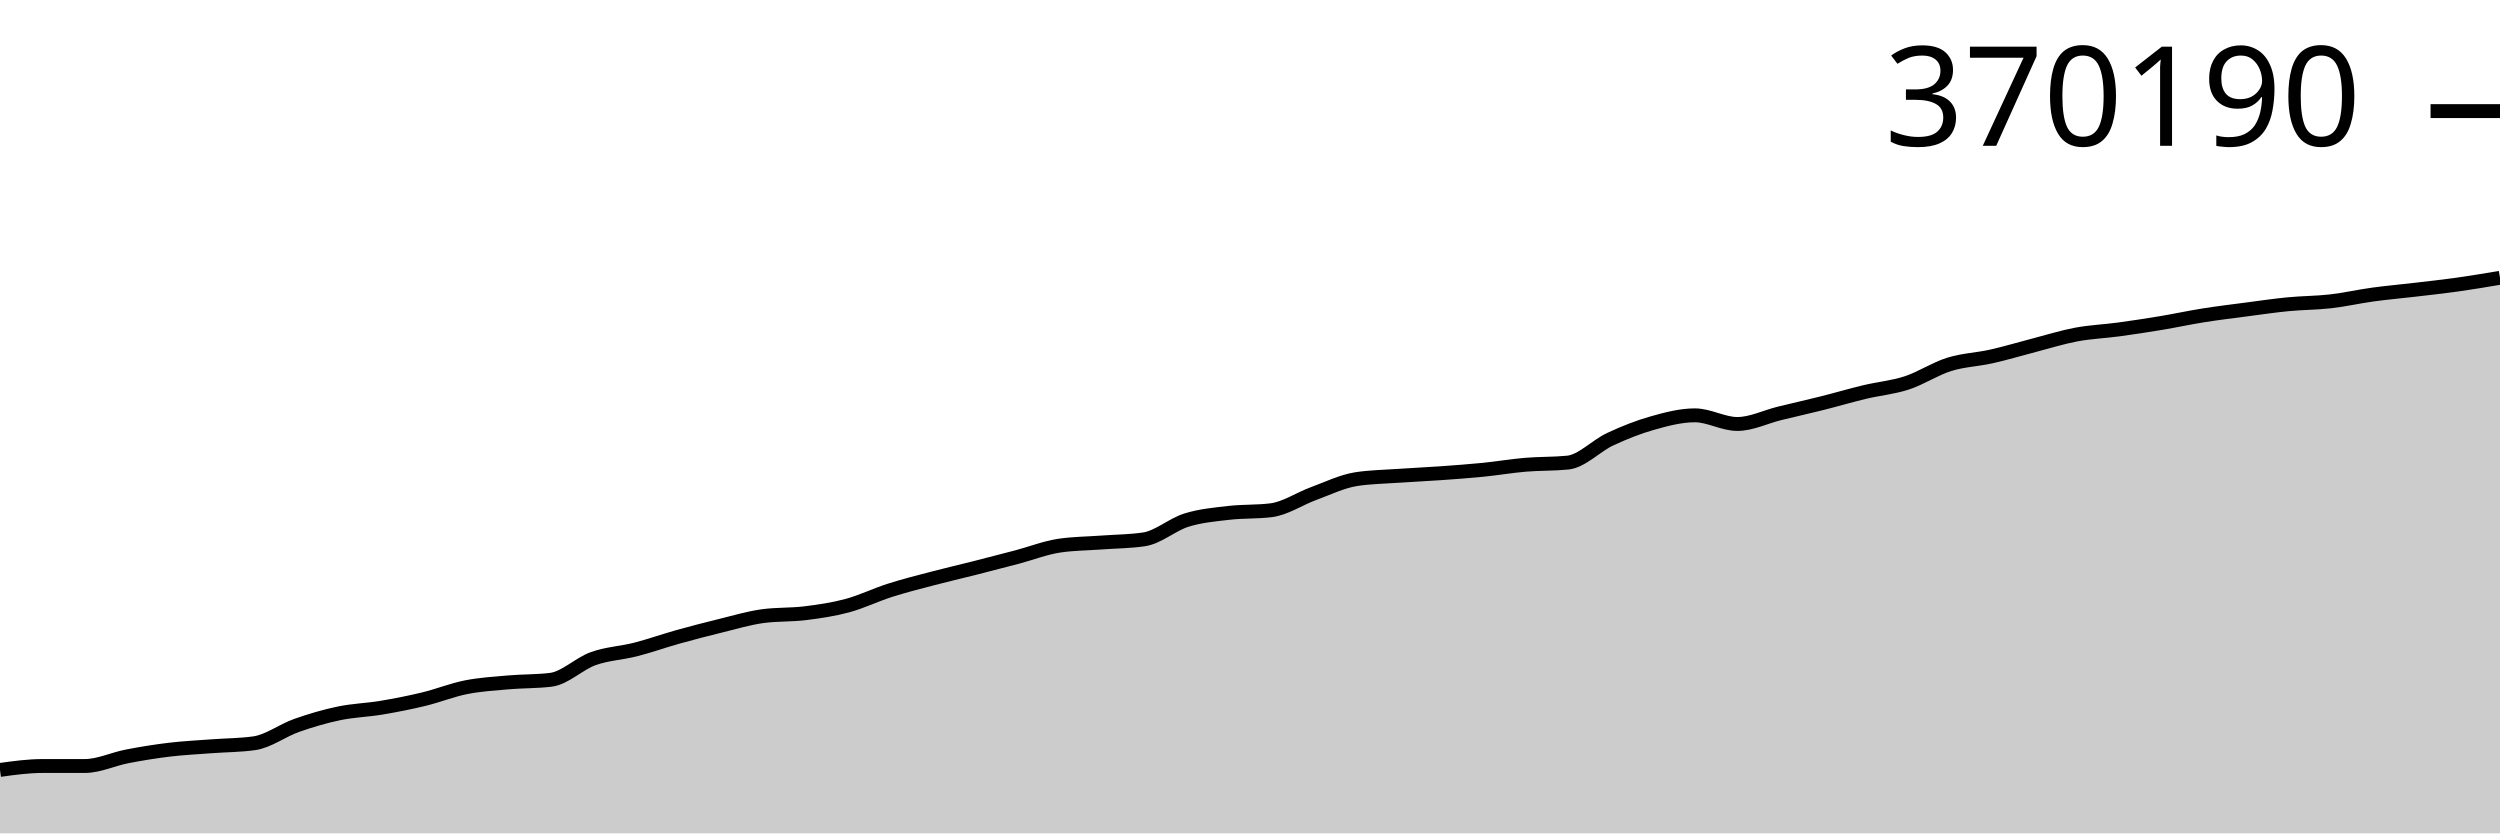
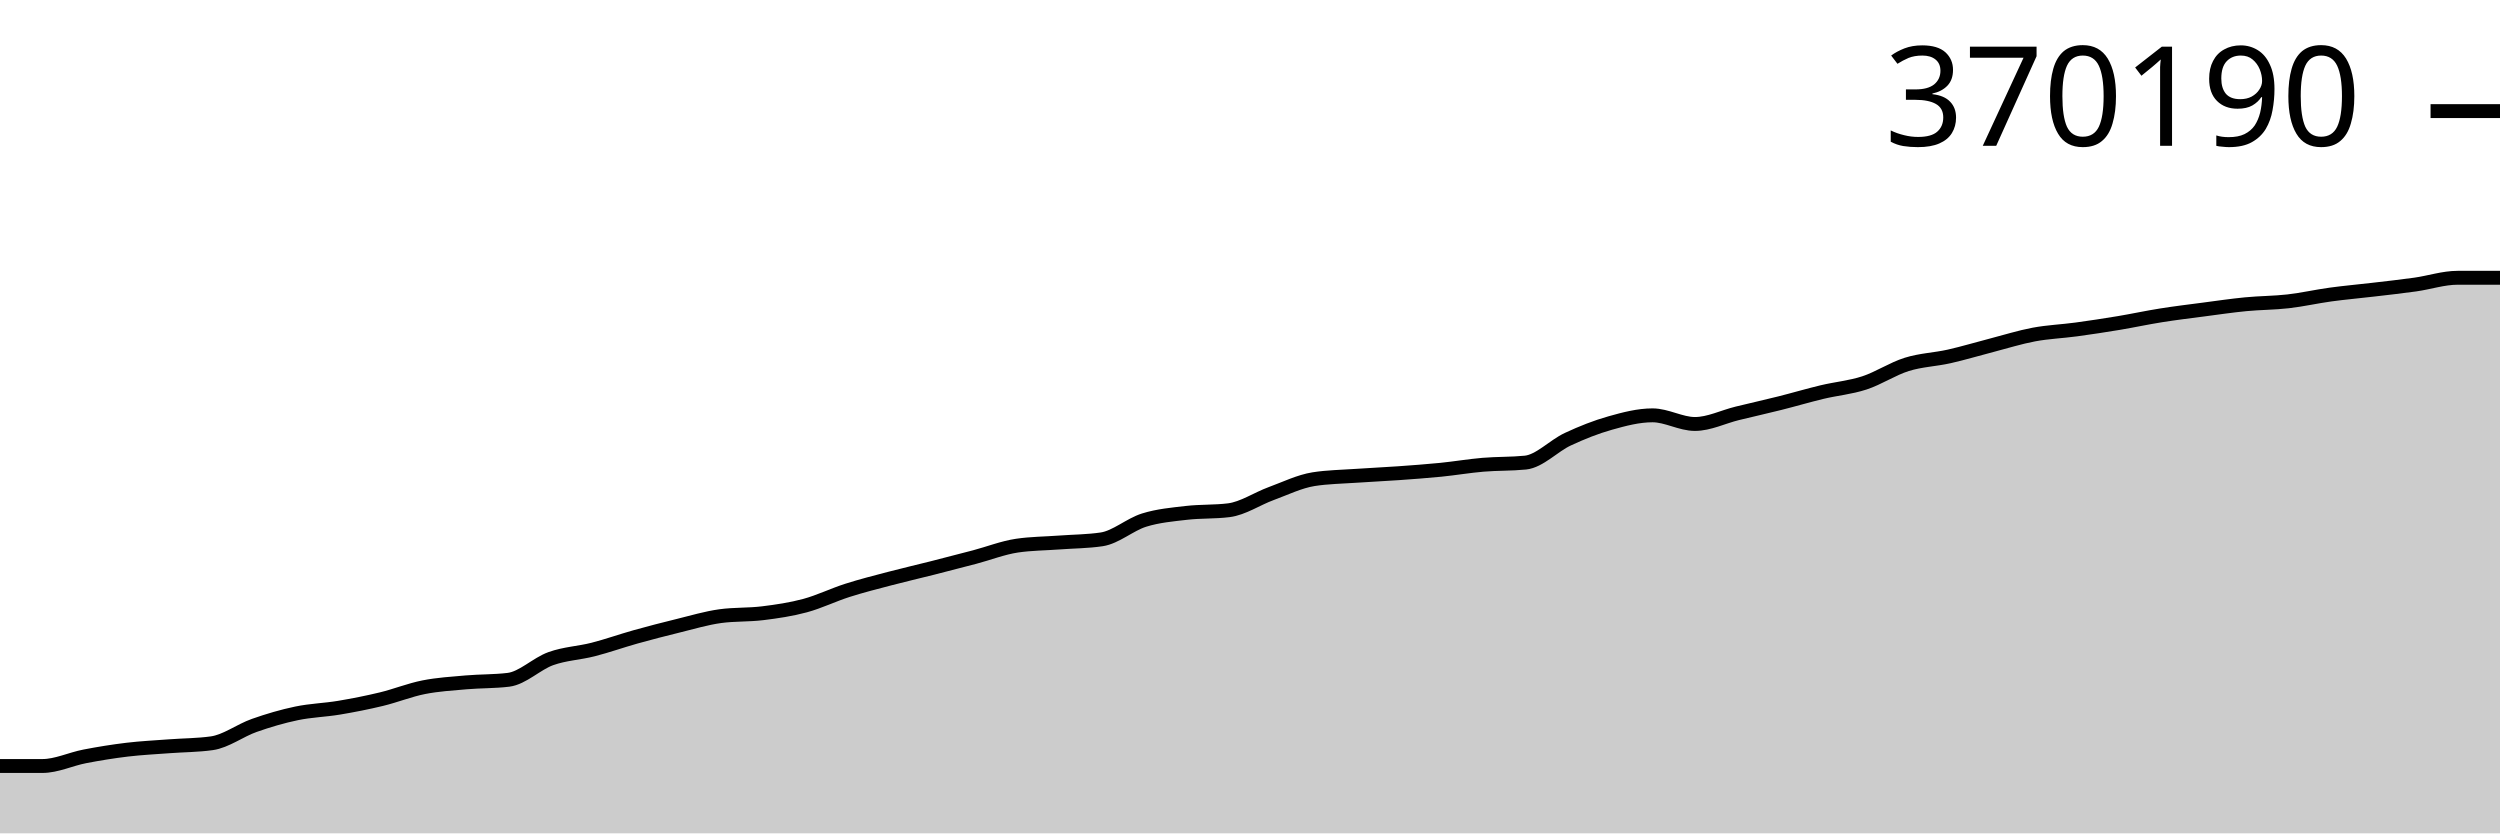
<svg xmlns="http://www.w3.org/2000/svg" viewBox="0 0 180 60">
  <g transform="translate(0,20)">
-     <path class="area" fill="rgba(0, 0, 0, 0.2)" d="M0,35.435C1.017,35.294,2.034,35.153,3.051,35.153C4.068,35.153,5.085,35.153,6.102,35.152C7.119,35.152,8.136,34.655,9.153,34.459C10.169,34.263,11.186,34.098,12.203,33.976C13.22,33.855,14.237,33.807,15.254,33.73C16.271,33.653,17.288,33.658,18.305,33.514C19.322,33.371,20.339,32.589,21.356,32.231C22.373,31.872,23.39,31.574,24.407,31.362C25.424,31.149,26.441,31.126,27.458,30.956C28.475,30.785,29.492,30.586,30.508,30.34C31.525,30.094,32.542,29.682,33.559,29.48C34.576,29.279,35.593,29.22,36.61,29.13C37.627,29.041,38.644,29.069,39.661,28.945C40.678,28.821,41.695,27.785,42.712,27.421C43.729,27.057,44.746,27.024,45.763,26.763C46.78,26.502,47.797,26.139,48.814,25.854C49.831,25.57,50.847,25.307,51.864,25.058C52.881,24.809,53.898,24.502,54.915,24.362C55.932,24.223,56.949,24.279,57.966,24.153C58.983,24.027,60,23.879,61.017,23.604C62.034,23.329,63.051,22.829,64.068,22.505C65.085,22.18,66.102,21.924,67.119,21.657C68.136,21.389,69.153,21.157,70.169,20.899C71.186,20.641,72.203,20.378,73.22,20.11C74.237,19.841,75.254,19.439,76.271,19.287C77.288,19.136,78.305,19.136,79.322,19.06C80.339,18.984,81.356,18.984,82.373,18.833C83.39,18.681,84.407,17.766,85.424,17.448C86.441,17.131,87.458,17.046,88.475,16.927C89.492,16.809,90.508,16.864,91.525,16.737C92.542,16.61,93.559,15.91,94.576,15.538C95.593,15.165,96.61,14.663,97.627,14.501C98.644,14.34,99.661,14.331,100.678,14.259C101.695,14.188,102.712,14.144,103.729,14.072C104.746,13.999,105.763,13.926,106.78,13.825C107.797,13.723,108.814,13.548,109.831,13.462C110.847,13.376,111.864,13.41,112.881,13.307C113.898,13.204,114.915,12.098,115.932,11.624C116.949,11.149,117.966,10.745,118.983,10.459C120,10.172,121.017,9.904,122.034,9.904C123.051,9.904,124.068,10.526,125.085,10.526C126.102,10.526,127.119,10.01,128.136,9.761C129.153,9.512,130.169,9.286,131.186,9.031C132.203,8.776,133.22,8.474,134.237,8.23C135.254,7.986,136.271,7.901,137.288,7.569C138.305,7.236,139.322,6.554,140.339,6.236C141.356,5.918,142.373,5.891,143.39,5.662C144.407,5.433,145.424,5.125,146.441,4.862C147.458,4.599,148.475,4.276,149.492,4.086C150.508,3.896,151.525,3.858,152.542,3.72C153.559,3.582,154.576,3.427,155.593,3.258C156.61,3.088,157.627,2.867,158.644,2.706C159.661,2.544,160.678,2.421,161.695,2.288C162.712,2.154,163.729,2.004,164.746,1.905C165.763,1.806,166.78,1.812,167.797,1.696C168.814,1.58,169.831,1.346,170.847,1.207C171.864,1.068,172.881,0.98,173.898,0.86C174.915,0.74,175.932,0.631,176.949,0.487C177.966,0.344,178.983,0.172,180,0L180,40C178.983,40,177.966,40,176.949,40C175.932,40,174.915,40,173.898,40C172.881,40,171.864,40,170.847,40C169.831,40,168.814,40,167.797,40C166.78,40,165.763,40,164.746,40C163.729,40,162.712,40,161.695,40C160.678,40,159.661,40,158.644,40C157.627,40,156.61,40,155.593,40C154.576,40,153.559,40,152.542,40C151.525,40,150.508,40,149.492,40C148.475,40,147.458,40,146.441,40C145.424,40,144.407,40,143.39,40C142.373,40,141.356,40,140.339,40C139.322,40,138.305,40,137.288,40C136.271,40,135.254,40,134.237,40C133.22,40,132.203,40,131.186,40C130.169,40,129.153,40,128.136,40C127.119,40,126.102,40,125.085,40C124.068,40,123.051,40,122.034,40C121.017,40,120,40,118.983,40C117.966,40,116.949,40,115.932,40C114.915,40,113.898,40,112.881,40C111.864,40,110.847,40,109.831,40C108.814,40,107.797,40,106.78,40C105.763,40,104.746,40,103.729,40C102.712,40,101.695,40,100.678,40C99.661,40,98.644,40,97.627,40C96.61,40,95.593,40,94.576,40C93.559,40,92.542,40,91.525,40C90.508,40,89.492,40,88.475,40C87.458,40,86.441,40,85.424,40C84.407,40,83.39,40,82.373,40C81.356,40,80.339,40,79.322,40C78.305,40,77.288,40,76.271,40C75.254,40,74.237,40,73.22,40C72.203,40,71.186,40,70.169,40C69.153,40,68.136,40,67.119,40C66.102,40,65.085,40,64.068,40C63.051,40,62.034,40,61.017,40C60,40,58.983,40,57.966,40C56.949,40,55.932,40,54.915,40C53.898,40,52.881,40,51.864,40C50.847,40,49.831,40,48.814,40C47.797,40,46.78,40,45.763,40C44.746,40,43.729,40,42.712,40C41.695,40,40.678,40,39.661,40C38.644,40,37.627,40,36.61,40C35.593,40,34.576,40,33.559,40C32.542,40,31.525,40,30.508,40C29.492,40,28.475,40,27.458,40C26.441,40,25.424,40,24.407,40C23.39,40,22.373,40,21.356,40C20.339,40,19.322,40,18.305,40C17.288,40,16.271,40,15.254,40C14.237,40,13.22,40,12.203,40C11.186,40,10.169,40,9.153,40C8.136,40,7.119,40,6.102,40C5.085,40,4.068,40,3.051,40C2.034,40,1.017,40,0,40Z" />
-     <path class="line" stroke="black" fill="none" d="M0,35.435C1.017,35.294,2.034,35.153,3.051,35.153C4.068,35.153,5.085,35.153,6.102,35.152C7.119,35.152,8.136,34.655,9.153,34.459C10.169,34.263,11.186,34.098,12.203,33.976C13.22,33.855,14.237,33.807,15.254,33.73C16.271,33.653,17.288,33.658,18.305,33.514C19.322,33.371,20.339,32.589,21.356,32.231C22.373,31.872,23.39,31.574,24.407,31.362C25.424,31.149,26.441,31.126,27.458,30.956C28.475,30.785,29.492,30.586,30.508,30.34C31.525,30.094,32.542,29.682,33.559,29.48C34.576,29.279,35.593,29.22,36.61,29.13C37.627,29.041,38.644,29.069,39.661,28.945C40.678,28.821,41.695,27.785,42.712,27.421C43.729,27.057,44.746,27.024,45.763,26.763C46.78,26.502,47.797,26.139,48.814,25.854C49.831,25.57,50.847,25.307,51.864,25.058C52.881,24.809,53.898,24.502,54.915,24.362C55.932,24.223,56.949,24.279,57.966,24.153C58.983,24.027,60,23.879,61.017,23.604C62.034,23.329,63.051,22.829,64.068,22.505C65.085,22.18,66.102,21.924,67.119,21.657C68.136,21.389,69.153,21.157,70.169,20.899C71.186,20.641,72.203,20.378,73.22,20.11C74.237,19.841,75.254,19.439,76.271,19.287C77.288,19.136,78.305,19.136,79.322,19.06C80.339,18.984,81.356,18.984,82.373,18.833C83.39,18.681,84.407,17.766,85.424,17.448C86.441,17.131,87.458,17.046,88.475,16.927C89.492,16.809,90.508,16.864,91.525,16.737C92.542,16.61,93.559,15.91,94.576,15.538C95.593,15.165,96.61,14.663,97.627,14.501C98.644,14.34,99.661,14.331,100.678,14.259C101.695,14.188,102.712,14.144,103.729,14.072C104.746,13.999,105.763,13.926,106.78,13.825C107.797,13.723,108.814,13.548,109.831,13.462C110.847,13.376,111.864,13.41,112.881,13.307C113.898,13.204,114.915,12.098,115.932,11.624C116.949,11.149,117.966,10.745,118.983,10.459C120,10.172,121.017,9.904,122.034,9.904C123.051,9.904,124.068,10.526,125.085,10.526C126.102,10.526,127.119,10.01,128.136,9.761C129.153,9.512,130.169,9.286,131.186,9.031C132.203,8.776,133.22,8.474,134.237,8.23C135.254,7.986,136.271,7.901,137.288,7.569C138.305,7.236,139.322,6.554,140.339,6.236C141.356,5.918,142.373,5.891,143.39,5.662C144.407,5.433,145.424,5.125,146.441,4.862C147.458,4.599,148.475,4.276,149.492,4.086C150.508,3.896,151.525,3.858,152.542,3.72C153.559,3.582,154.576,3.427,155.593,3.258C156.61,3.088,157.627,2.867,158.644,2.706C159.661,2.544,160.678,2.421,161.695,2.288C162.712,2.154,163.729,2.004,164.746,1.905C165.763,1.806,166.78,1.812,167.797,1.696C168.814,1.58,169.831,1.346,170.847,1.207C171.864,1.068,172.881,0.98,173.898,0.86C174.915,0.74,175.932,0.631,176.949,0.487C177.966,0.344,178.983,0.172,180,0" />
+     <path class="area" fill="rgba(0, 0, 0, 0.2)" d="M0,35.153C1.017,35.153,2.034,35.153,3.051,35.152C4.068,35.152,5.085,34.655,6.102,34.459C7.119,34.263,8.136,34.098,9.153,33.976C10.169,33.855,11.186,33.807,12.203,33.73C13.22,33.653,14.237,33.658,15.254,33.514C16.271,33.371,17.288,32.589,18.305,32.231C19.322,31.872,20.339,31.574,21.356,31.362C22.373,31.149,23.39,31.126,24.407,30.956C25.424,30.785,26.441,30.586,27.458,30.34C28.475,30.094,29.492,29.682,30.508,29.48C31.525,29.279,32.542,29.22,33.559,29.13C34.576,29.041,35.593,29.069,36.61,28.945C37.627,28.821,38.644,27.785,39.661,27.421C40.678,27.057,41.695,27.024,42.712,26.763C43.729,26.502,44.746,26.139,45.763,25.854C46.78,25.57,47.797,25.307,48.814,25.058C49.831,24.809,50.847,24.502,51.864,24.362C52.881,24.223,53.898,24.279,54.915,24.153C55.932,24.027,56.949,23.879,57.966,23.604C58.983,23.329,60,22.829,61.017,22.505C62.034,22.18,63.051,21.924,64.068,21.657C65.085,21.389,66.102,21.157,67.119,20.899C68.136,20.641,69.153,20.378,70.169,20.11C71.186,19.841,72.203,19.439,73.22,19.287C74.237,19.136,75.254,19.136,76.271,19.06C77.288,18.984,78.305,18.984,79.322,18.833C80.339,18.681,81.356,17.766,82.373,17.448C83.39,17.131,84.407,17.046,85.424,16.927C86.441,16.809,87.458,16.864,88.475,16.737C89.492,16.61,90.508,15.91,91.525,15.538C92.542,15.165,93.559,14.663,94.576,14.501C95.593,14.34,96.61,14.331,97.627,14.259C98.644,14.188,99.661,14.144,100.678,14.072C101.695,13.999,102.712,13.926,103.729,13.825C104.746,13.723,105.763,13.548,106.78,13.462C107.797,13.376,108.814,13.41,109.831,13.307C110.847,13.204,111.864,12.098,112.881,11.624C113.898,11.149,114.915,10.745,115.932,10.459C116.949,10.172,117.966,9.904,118.983,9.904C120,9.904,121.017,10.526,122.034,10.526C123.051,10.526,124.068,10.01,125.085,9.761C126.102,9.512,127.119,9.286,128.136,9.031C129.153,8.776,130.169,8.474,131.186,8.23C132.203,7.986,133.22,7.901,134.237,7.569C135.254,7.236,136.271,6.554,137.288,6.236C138.305,5.918,139.322,5.891,140.339,5.662C141.356,5.433,142.373,5.125,143.39,4.862C144.407,4.599,145.424,4.276,146.441,4.086C147.458,3.896,148.475,3.858,149.492,3.72C150.508,3.582,151.525,3.427,152.542,3.258C153.559,3.088,154.576,2.867,155.593,2.706C156.61,2.544,157.627,2.421,158.644,2.288C159.661,2.154,160.678,2.004,161.695,1.905C162.712,1.806,163.729,1.812,164.746,1.696C165.763,1.58,166.78,1.346,167.797,1.207C168.814,1.068,169.831,0.98,170.847,0.86C171.864,0.74,172.881,0.631,173.898,0.487C174.915,0.344,175.932,0,176.949,0C177.966,0,178.983,0,180,0L180,40C178.983,40,177.966,40,176.949,40C175.932,40,174.915,40,173.898,40C172.881,40,171.864,40,170.847,40C169.831,40,168.814,40,167.797,40C166.78,40,165.763,40,164.746,40C163.729,40,162.712,40,161.695,40C160.678,40,159.661,40,158.644,40C157.627,40,156.61,40,155.593,40C154.576,40,153.559,40,152.542,40C151.525,40,150.508,40,149.492,40C148.475,40,147.458,40,146.441,40C145.424,40,144.407,40,143.39,40C142.373,40,141.356,40,140.339,40C139.322,40,138.305,40,137.288,40C136.271,40,135.254,40,134.237,40C133.22,40,132.203,40,131.186,40C130.169,40,129.153,40,128.136,40C127.119,40,126.102,40,125.085,40C124.068,40,123.051,40,122.034,40C121.017,40,120,40,118.983,40C117.966,40,116.949,40,115.932,40C114.915,40,113.898,40,112.881,40C111.864,40,110.847,40,109.831,40C108.814,40,107.797,40,106.78,40C105.763,40,104.746,40,103.729,40C102.712,40,101.695,40,100.678,40C99.661,40,98.644,40,97.627,40C96.61,40,95.593,40,94.576,40C93.559,40,92.542,40,91.525,40C90.508,40,89.492,40,88.475,40C87.458,40,86.441,40,85.424,40C84.407,40,83.39,40,82.373,40C81.356,40,80.339,40,79.322,40C78.305,40,77.288,40,76.271,40C75.254,40,74.237,40,73.22,40C72.203,40,71.186,40,70.169,40C69.153,40,68.136,40,67.119,40C66.102,40,65.085,40,64.068,40C63.051,40,62.034,40,61.017,40C60,40,58.983,40,57.966,40C56.949,40,55.932,40,54.915,40C53.898,40,52.881,40,51.864,40C50.847,40,49.831,40,48.814,40C47.797,40,46.78,40,45.763,40C44.746,40,43.729,40,42.712,40C41.695,40,40.678,40,39.661,40C38.644,40,37.627,40,36.61,40C35.593,40,34.576,40,33.559,40C32.542,40,31.525,40,30.508,40C29.492,40,28.475,40,27.458,40C26.441,40,25.424,40,24.407,40C23.39,40,22.373,40,21.356,40C20.339,40,19.322,40,18.305,40C17.288,40,16.271,40,15.254,40C14.237,40,13.22,40,12.203,40C11.186,40,10.169,40,9.153,40C8.136,40,7.119,40,6.102,40C5.085,40,4.068,40,3.051,40C2.034,40,1.017,40,0,40Z" />
+     <path class="line" stroke="black" fill="none" d="M0,35.153C1.017,35.153,2.034,35.153,3.051,35.152C4.068,35.152,5.085,34.655,6.102,34.459C7.119,34.263,8.136,34.098,9.153,33.976C10.169,33.855,11.186,33.807,12.203,33.73C13.22,33.653,14.237,33.658,15.254,33.514C16.271,33.371,17.288,32.589,18.305,32.231C19.322,31.872,20.339,31.574,21.356,31.362C22.373,31.149,23.39,31.126,24.407,30.956C25.424,30.785,26.441,30.586,27.458,30.34C28.475,30.094,29.492,29.682,30.508,29.48C31.525,29.279,32.542,29.22,33.559,29.13C34.576,29.041,35.593,29.069,36.61,28.945C37.627,28.821,38.644,27.785,39.661,27.421C40.678,27.057,41.695,27.024,42.712,26.763C43.729,26.502,44.746,26.139,45.763,25.854C46.78,25.57,47.797,25.307,48.814,25.058C49.831,24.809,50.847,24.502,51.864,24.362C52.881,24.223,53.898,24.279,54.915,24.153C55.932,24.027,56.949,23.879,57.966,23.604C58.983,23.329,60,22.829,61.017,22.505C62.034,22.18,63.051,21.924,64.068,21.657C65.085,21.389,66.102,21.157,67.119,20.899C68.136,20.641,69.153,20.378,70.169,20.11C71.186,19.841,72.203,19.439,73.22,19.287C74.237,19.136,75.254,19.136,76.271,19.06C77.288,18.984,78.305,18.984,79.322,18.833C80.339,18.681,81.356,17.766,82.373,17.448C83.39,17.131,84.407,17.046,85.424,16.927C86.441,16.809,87.458,16.864,88.475,16.737C89.492,16.61,90.508,15.91,91.525,15.538C92.542,15.165,93.559,14.663,94.576,14.501C95.593,14.34,96.61,14.331,97.627,14.259C98.644,14.188,99.661,14.144,100.678,14.072C101.695,13.999,102.712,13.926,103.729,13.825C104.746,13.723,105.763,13.548,106.78,13.462C107.797,13.376,108.814,13.41,109.831,13.307C110.847,13.204,111.864,12.098,112.881,11.624C113.898,11.149,114.915,10.745,115.932,10.459C116.949,10.172,117.966,9.904,118.983,9.904C120,9.904,121.017,10.526,122.034,10.526C123.051,10.526,124.068,10.01,125.085,9.761C126.102,9.512,127.119,9.286,128.136,9.031C129.153,8.776,130.169,8.474,131.186,8.23C132.203,7.986,133.22,7.901,134.237,7.569C135.254,7.236,136.271,6.554,137.288,6.236C138.305,5.918,139.322,5.891,140.339,5.662C141.356,5.433,142.373,5.125,143.39,4.862C144.407,4.599,145.424,4.276,146.441,4.086C147.458,3.896,148.475,3.858,149.492,3.72C150.508,3.582,151.525,3.427,152.542,3.258C153.559,3.088,154.576,2.867,155.593,2.706C156.61,2.544,157.627,2.421,158.644,2.288C159.661,2.154,160.678,2.004,161.695,1.905C162.712,1.806,163.729,1.812,164.746,1.696C165.763,1.58,166.78,1.346,167.797,1.207C168.814,1.068,169.831,0.98,170.847,0.86C171.864,0.74,172.881,0.631,173.898,0.487C174.915,0.344,175.932,0,176.949,0C177.966,0,178.983,0,180,0" />
    <path class="axis-ceiling" stroke-width="1" stroke="black" fill="none" d="M175,-12L180,-12" />
    <text class="axis-ceiling-label" font-family="sans-serif" text-anchor="end" font-size="10px" x="170" y="-9.5">370190</text>
  </g>
</svg>
